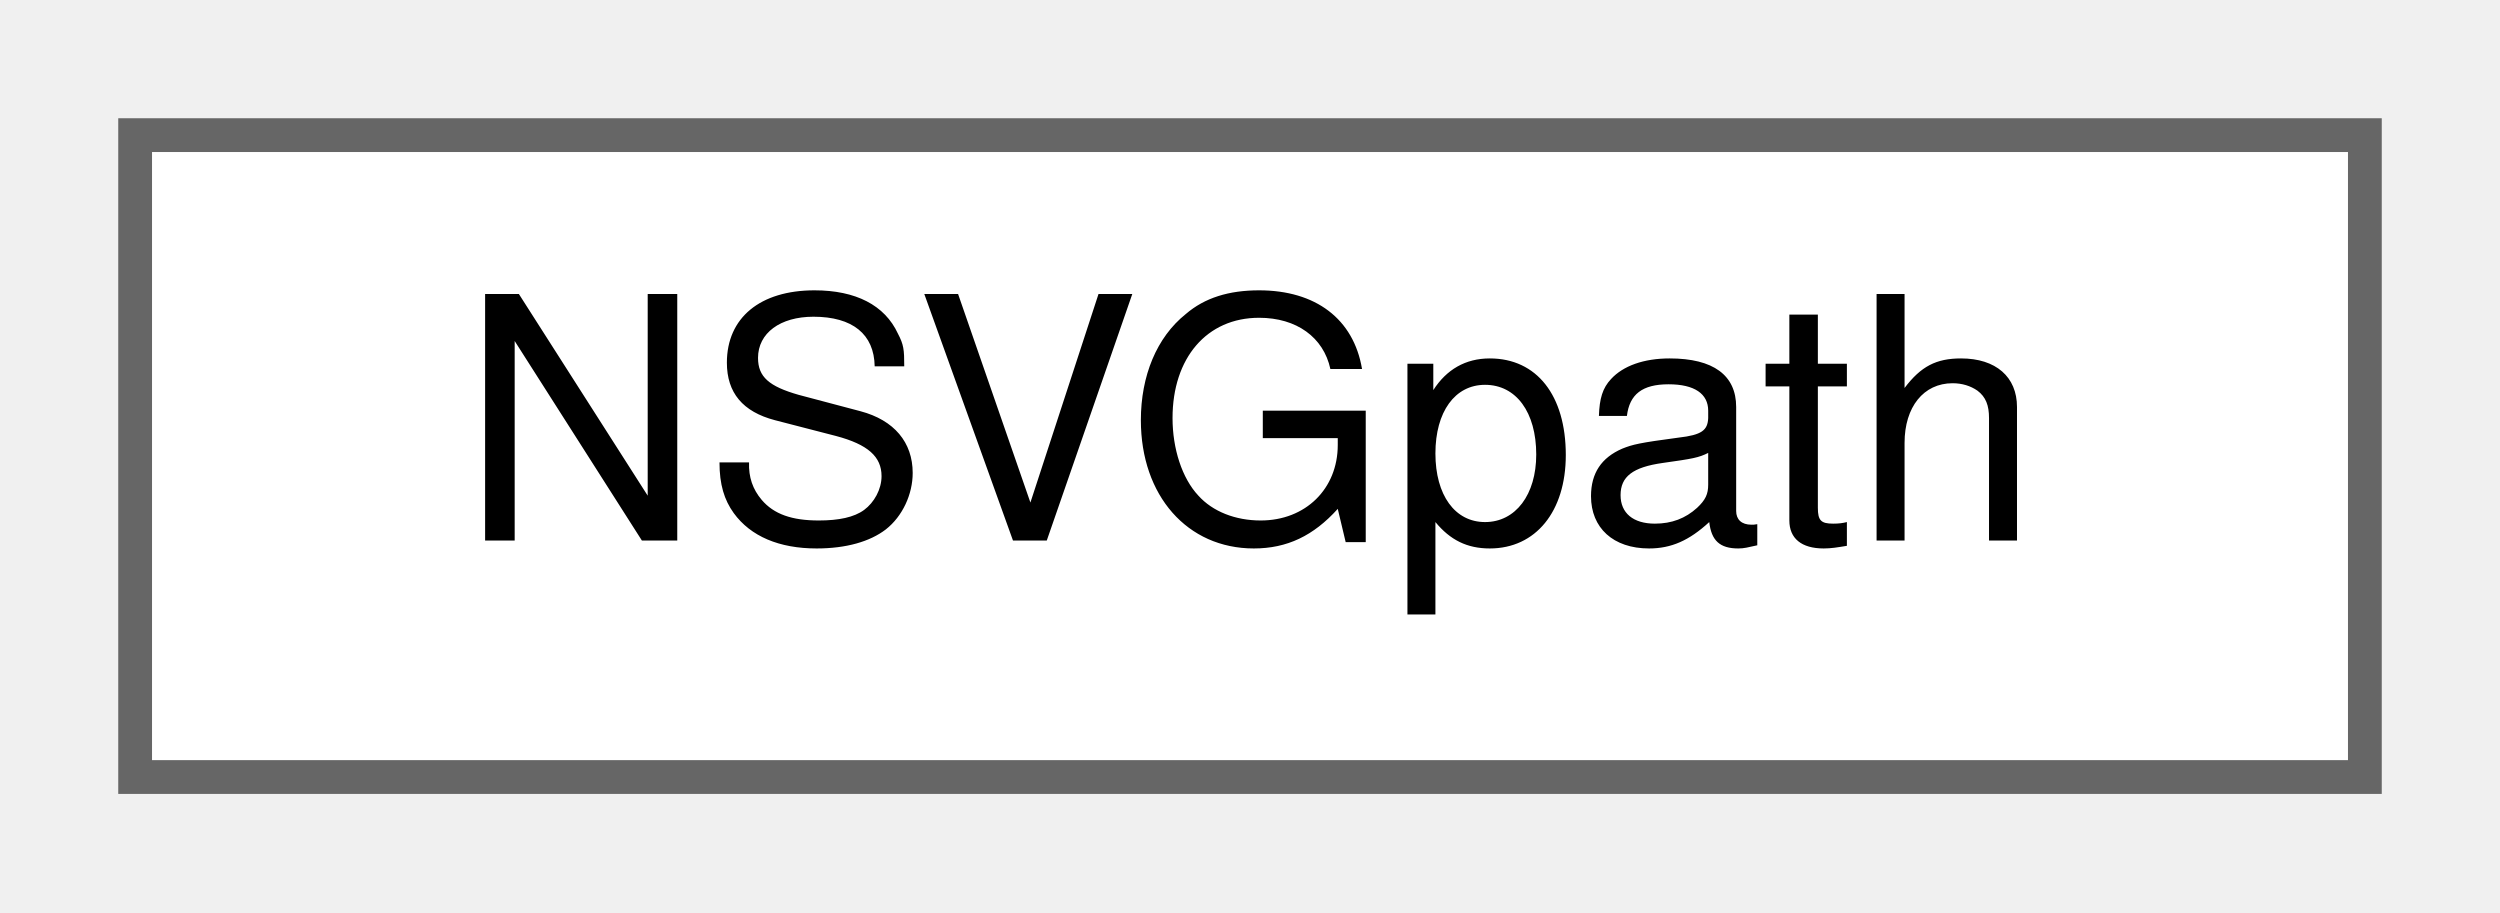
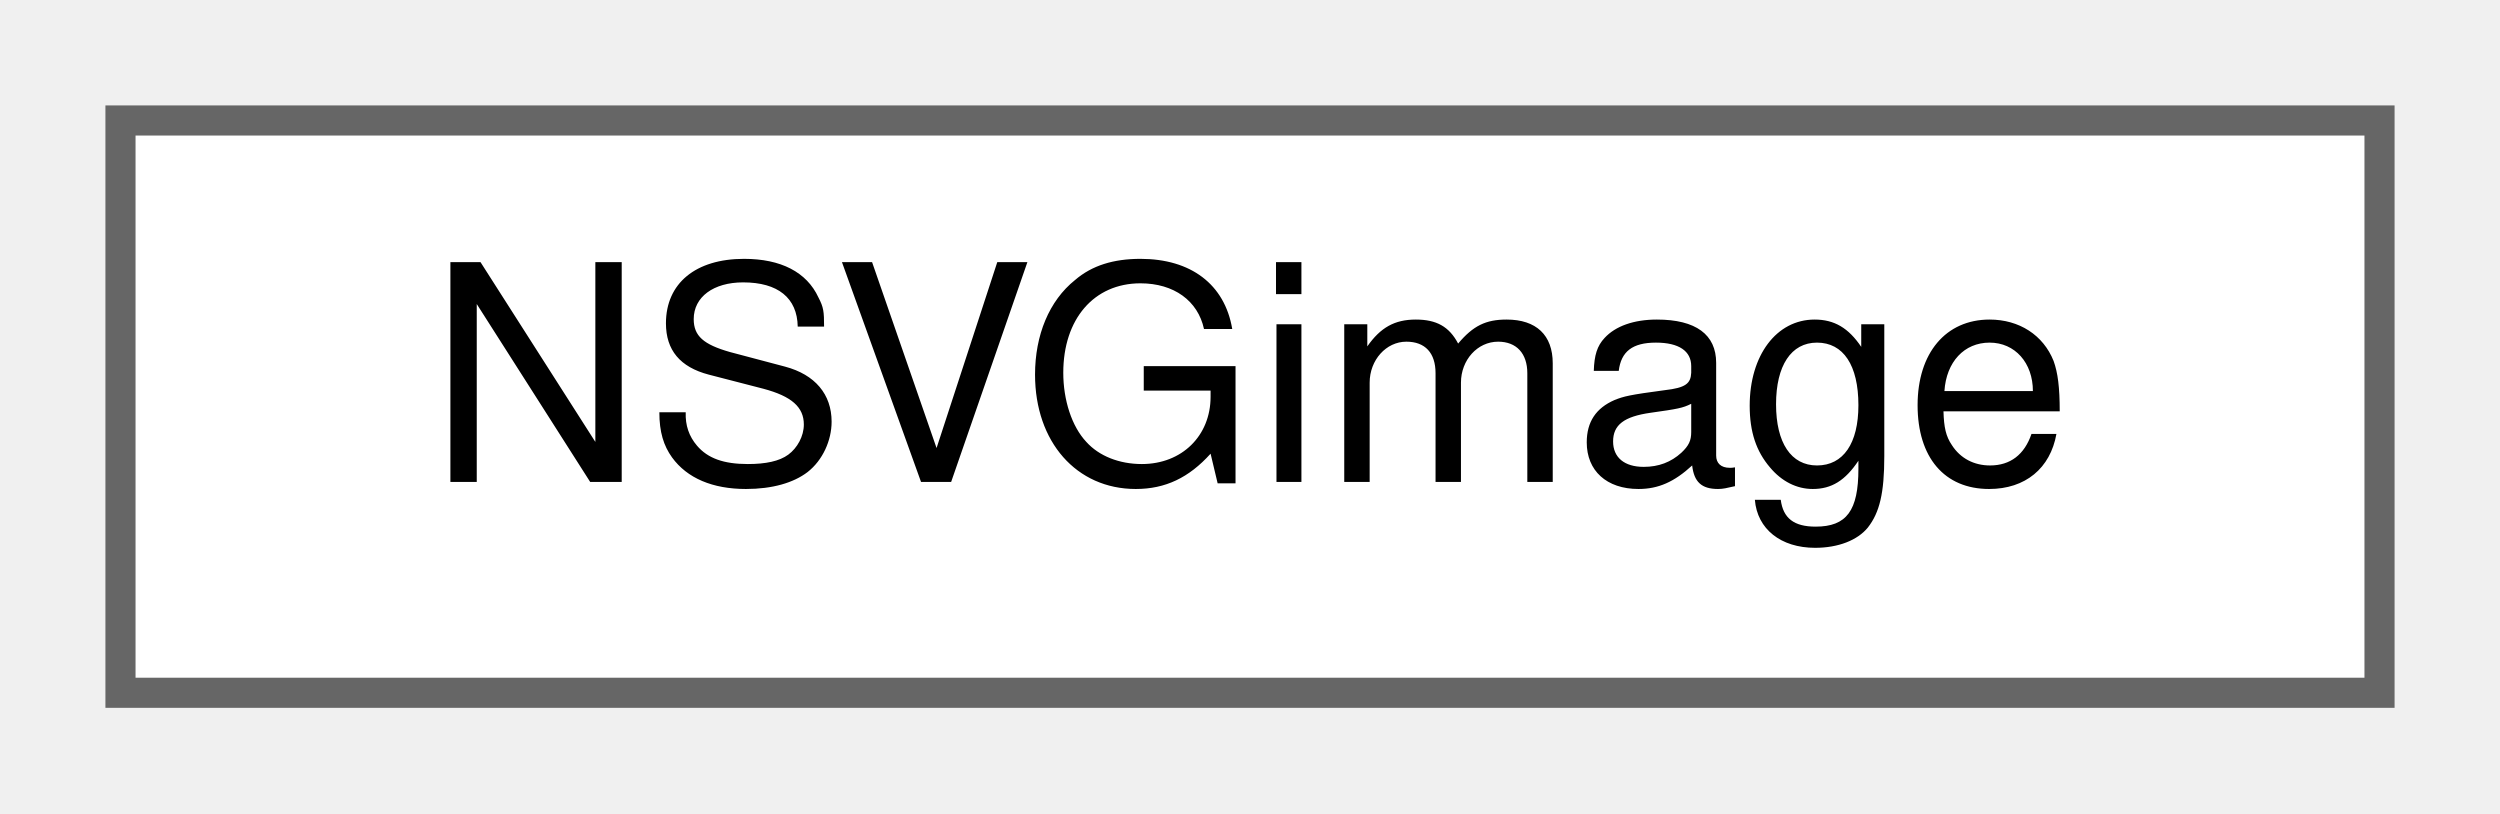
- <svg xmlns="http://www.w3.org/2000/svg" xmlns:xlink="http://www.w3.org/1999/xlink" width="74pt" height="27pt" viewBox="0.00 0.00 74.00 27.00">
+ <svg xmlns="http://www.w3.org/2000/svg" xmlns:xlink="http://www.w3.org/1999/xlink" width="83pt" height="27pt" viewBox="0.00 0.00 83.00 27.00">
  <g id="graph0" class="graph" transform="scale(1 1) rotate(0) translate(4 23)">
    <g id="node1" class="node">
      <g id="a_node1">
-         <a xlink:href="structNSVGpath.html" target="_top" xlink:title=" ">
-           <polygon fill="white" stroke="#666666" points="66,-19 0,-19 0,0 66,0 66,-19" />
-           <text text-anchor="middle" x="33" y="-7" font-family="Helvetica,sans-Serif" font-size="10.00">NSVGpath</text>
+         <a xlink:href="structNSVGimage.html" target="_top" xlink:title=" ">
+           <polygon fill="white" stroke="#666666" points="75,-19 0,-19 0,0 75,0 75,-19" />
+           <text text-anchor="middle" x="37.5" y="-7" font-family="Helvetica,sans-Serif" font-size="10.00">NSVGimage</text>
        </a>
      </g>
    </g>
  </g>
</svg>
